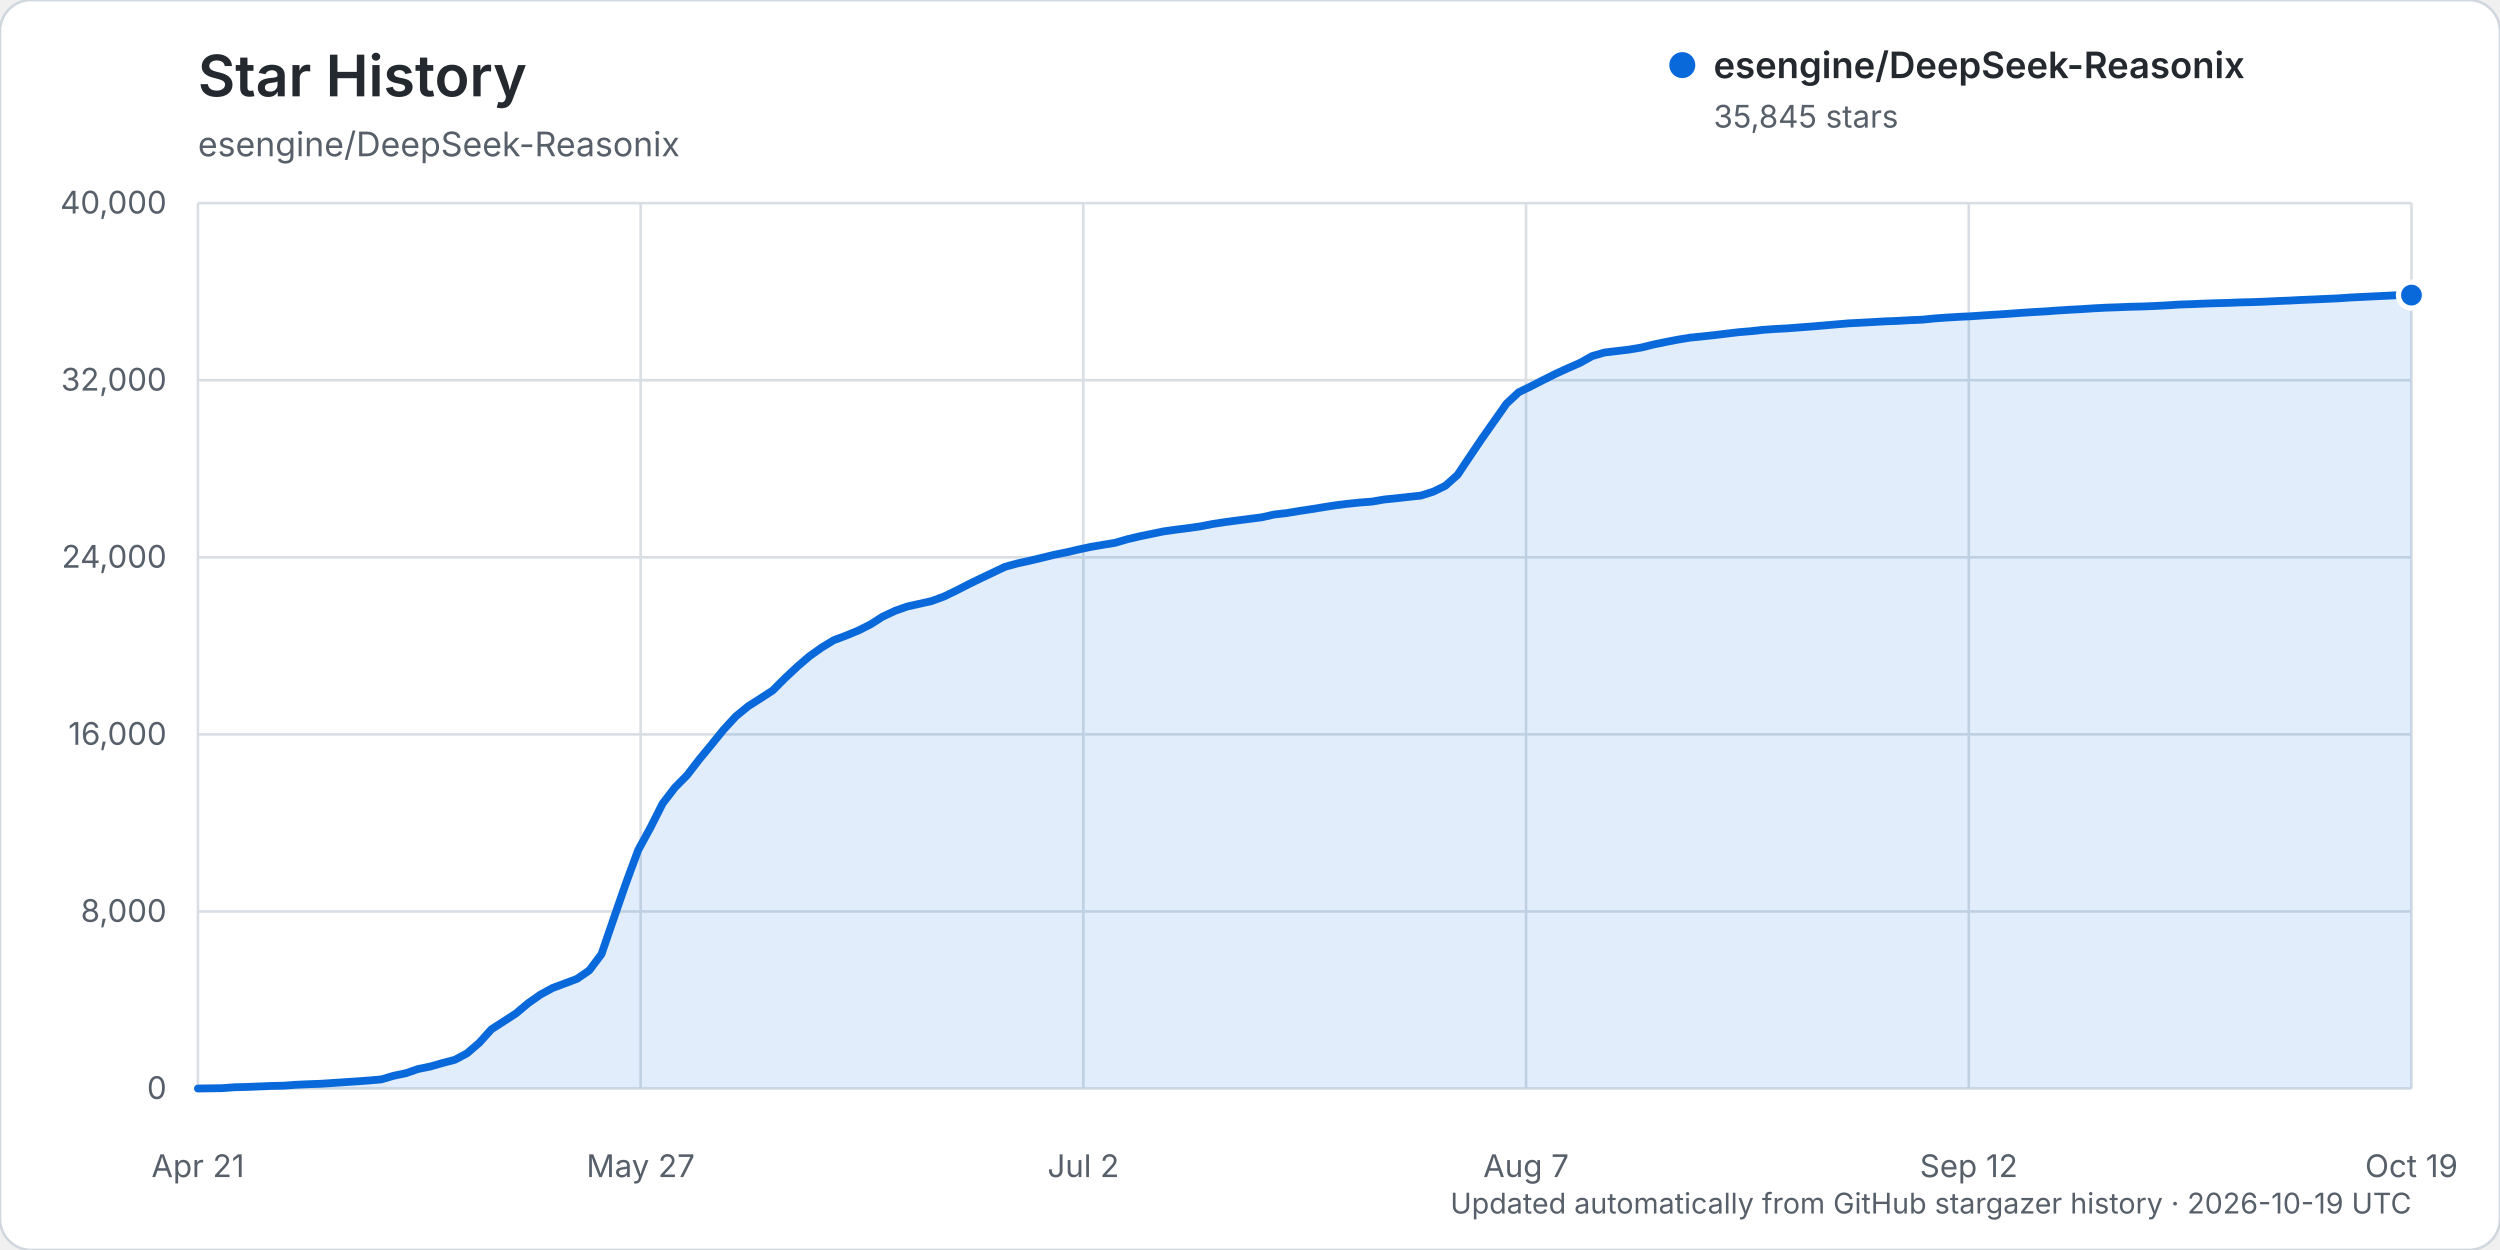
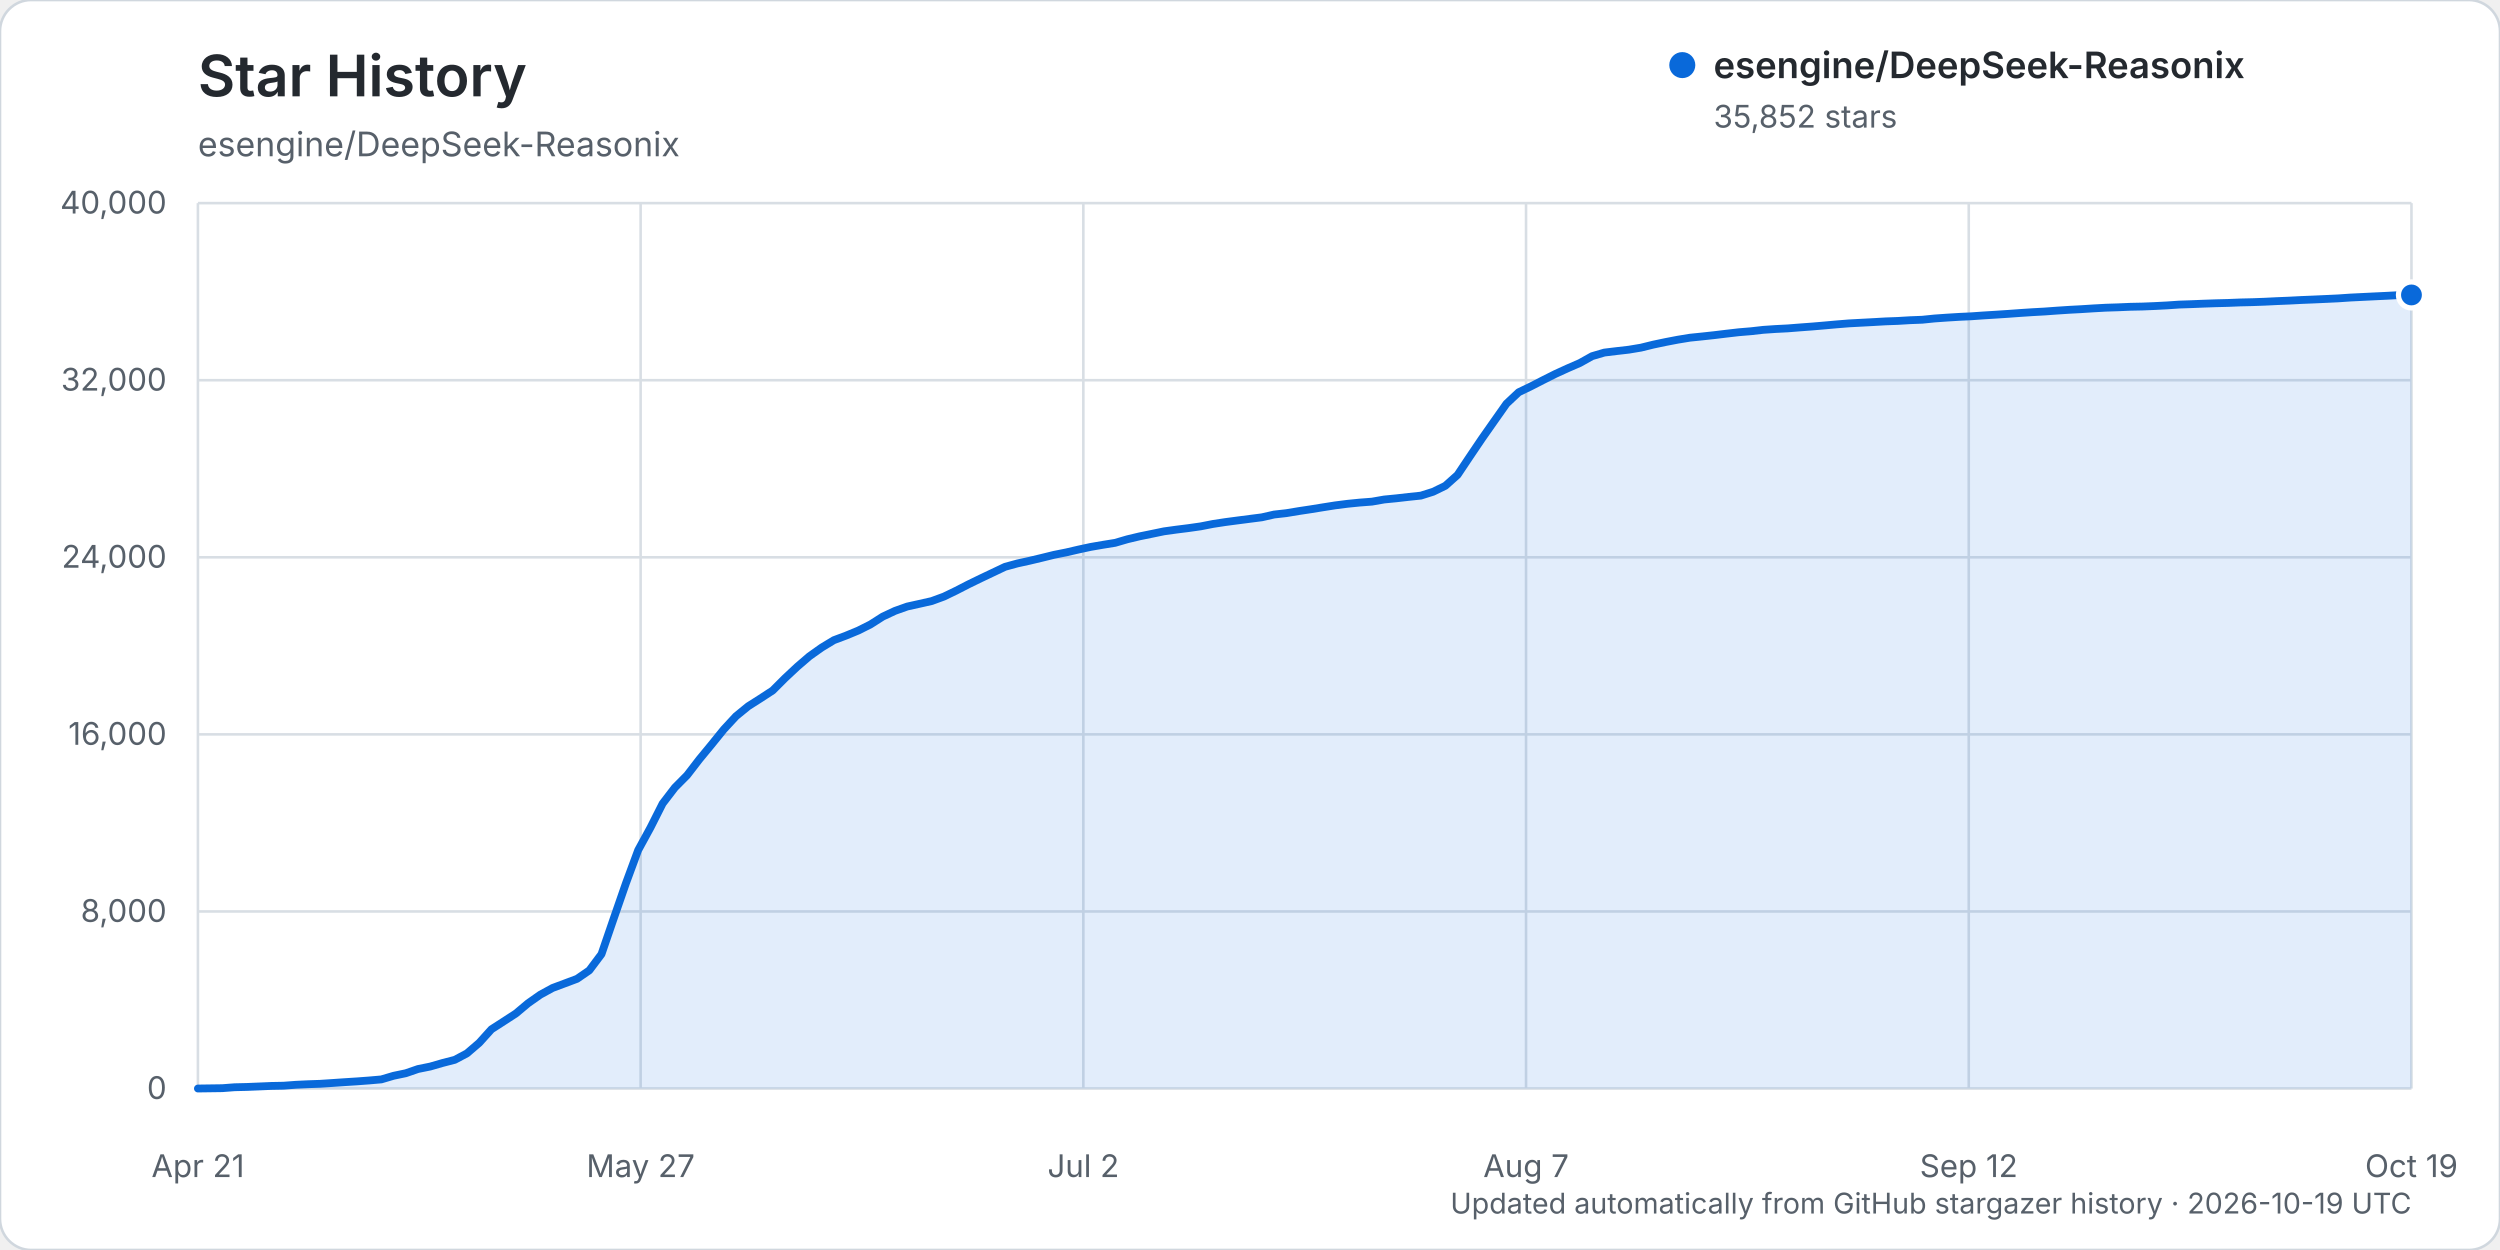
<svg xmlns="http://www.w3.org/2000/svg" width="960" height="480" viewBox="0 0 960 480" role="img" aria-labelledby="title description">
  <rect width="960" height="480" rx="12" fill="#ffffff" stroke="#d0d7de" />
  <text x="76" y="37" fill="#24292f" font-family="-apple-system, BlinkMacSystemFont, 'Segoe UI', sans-serif" font-size="22" font-weight="600">Star History</text>
  <text x="76" y="60" fill="#57606a" font-family="-apple-system, BlinkMacSystemFont, 'Segoe UI', sans-serif" font-size="13">esengine/DeepSeek-Reasonix</text>
  <g font-family="-apple-system, BlinkMacSystemFont, 'Segoe UI', sans-serif">
    <line x1="76" y1="418.00" x2="926" y2="418.00" stroke="#d8dee4" stroke-width="1" />
    <text x="64" y="422.00" text-anchor="end" fill="#57606a" font-size="12">0</text>
    <line x1="76" y1="350.00" x2="926" y2="350.00" stroke="#d8dee4" stroke-width="1" />
    <text x="64" y="354.00" text-anchor="end" fill="#57606a" font-size="12">8,000</text>
    <line x1="76" y1="282.00" x2="926" y2="282.00" stroke="#d8dee4" stroke-width="1" />
    <text x="64" y="286.00" text-anchor="end" fill="#57606a" font-size="12">16,000</text>
    <line x1="76" y1="214.00" x2="926" y2="214.00" stroke="#d8dee4" stroke-width="1" />
    <text x="64" y="218.00" text-anchor="end" fill="#57606a" font-size="12">24,000</text>
    <line x1="76" y1="146.00" x2="926" y2="146.00" stroke="#d8dee4" stroke-width="1" />
    <text x="64" y="150.00" text-anchor="end" fill="#57606a" font-size="12">32,000</text>
    <line x1="76" y1="78.00" x2="926" y2="78.00" stroke="#d8dee4" stroke-width="1" />
    <text x="64" y="82.00" text-anchor="end" fill="#57606a" font-size="12">40,000</text>
    <line x1="76.00" y1="78" x2="76.00" y2="418" stroke="#d8dee4" stroke-width="1" />
    <text x="76.00" y="452" text-anchor="middle" fill="#57606a" font-size="12">Apr 21</text>
    <line x1="246.00" y1="78" x2="246.00" y2="418" stroke="#d8dee4" stroke-width="1" />
    <text x="246.00" y="452" text-anchor="middle" fill="#57606a" font-size="12">May 27</text>
    <line x1="416.00" y1="78" x2="416.00" y2="418" stroke="#d8dee4" stroke-width="1" />
    <text x="416.00" y="452" text-anchor="middle" fill="#57606a" font-size="12">Jul 2</text>
    <line x1="586.00" y1="78" x2="586.00" y2="418" stroke="#d8dee4" stroke-width="1" />
    <text x="586.00" y="452" text-anchor="middle" fill="#57606a" font-size="12">Aug 7</text>
    <line x1="756.00" y1="78" x2="756.00" y2="418" stroke="#d8dee4" stroke-width="1" />
    <text x="756.00" y="452" text-anchor="middle" fill="#57606a" font-size="12">Sep 12</text>
    <line x1="926.00" y1="78" x2="926.00" y2="418" stroke="#d8dee4" stroke-width="1" />
    <text x="926.00" y="452" text-anchor="middle" fill="#57606a" font-size="12">Oct 19</text>
-     <path d="M76.00,417.99 L85.39,417.86 L90.09,417.50 L94.78,417.39 L99.48,417.20 L104.18,417.00 L108.87,416.91 L113.57,416.56 L118.27,416.34 L122.96,416.18 L127.66,415.87 L132.35,415.55 L137.05,415.25 L141.75,414.90 L146.44,414.49 L151.14,413.10 L155.83,412.12 L160.53,410.50 L165.23,409.55 L169.92,408.19 L174.62,406.98 L179.31,404.49 L184.01,400.46 L188.71,395.25 L193.40,392.23 L198.10,389.18 L202.80,385.24 L207.49,381.95 L212.19,379.38 L216.88,377.63 L221.58,375.87 L226.28,372.64 L230.97,366.39 L235.67,352.69 L240.36,339.16 L245.06,326.45 L249.76,317.84 L254.45,308.55 L259.15,302.43 L263.85,297.68 L268.54,291.59 L273.24,285.89 L277.93,280.10 L282.63,275.01 L287.33,271.18 L292.02,268.20 L296.72,265.14 L301.41,260.44 L306.11,256.04 L310.81,252.00 L315.50,248.67 L320.20,245.82 L324.90,244.06 L329.59,242.12 L334.29,239.76 L338.98,236.77 L343.68,234.57 L348.38,232.90 L353.07,231.86 L357.77,230.80 L362.46,229.08 L367.16,226.81 L371.86,224.39 L376.55,222.11 L381.25,219.88 L385.94,217.65 L390.64,216.36 L395.34,215.33 L400.03,214.21 L404.73,213.06 L409.43,212.11 L414.12,211.02 L418.82,210.01 L423.51,209.21 L428.21,208.44 L432.91,207.07 L437.60,205.95 L442.30,204.99 L446.99,204.02 L451.69,203.37 L456.39,202.78 L461.08,202.11 L465.78,201.19 L470.48,200.47 L475.17,199.85 L479.87,199.24 L484.56,198.64 L489.26,197.57 L493.96,197.04 L498.65,196.26 L503.35,195.55 L508.04,194.79 L512.74,194.05 L517.44,193.46 L522.13,192.98 L526.83,192.62 L531.52,191.81 L536.22,191.34 L540.92,190.80 L545.61,190.31 L550.31,188.83 L555.01,186.54 L559.70,182.36 L564.40,175.32 L569.09,168.38 L573.79,161.68 L578.49,155.01 L583.18,150.62 L587.88,148.35 L592.57,145.93 L597.27,143.58 L601.97,141.43 L606.66,139.38 L611.36,136.75 L616.06,135.38 L620.75,134.81 L625.45,134.26 L630.14,133.48 L634.84,132.32 L639.54,131.34 L644.23,130.44 L648.93,129.66 L653.62,129.19 L658.32,128.68 L663.02,128.11 L667.71,127.56 L672.41,127.17 L677.10,126.65 L681.80,126.32 L686.50,126.08 L691.19,125.71 L695.89,125.36 L700.59,124.96 L705.28,124.55 L709.98,124.16 L714.67,123.92 L719.37,123.66 L724.07,123.39 L728.76,123.22 L733.46,122.94 L738.15,122.76 L742.85,122.28 L747.55,121.95 L752.24,121.66 L756.94,121.44 L761.64,121.11 L766.33,120.82 L771.03,120.51 L775.72,120.17 L780.42,119.86 L785.12,119.60 L789.81,119.26 L794.51,118.95 L799.20,118.71 L803.90,118.40 L808.60,118.15 L813.29,117.99 L817.99,117.80 L822.69,117.69 L827.38,117.50 L832.08,117.26 L836.77,116.95 L841.47,116.79 L846.17,116.59 L850.86,116.43 L855.56,116.31 L860.25,116.12 L864.95,116.01 L869.65,115.84 L874.34,115.61 L879.04,115.43 L883.73,115.18 L888.43,114.99 L893.13,114.78 L897.82,114.57 L902.52,114.24 L907.22,114.01 L911.91,113.78 L916.61,113.56 L921.30,113.32 L926.00,113.32 L926.00,418.00 L76.00,418.00 Z" fill="#0969da" opacity="0.12" />
-     <path d="M76.00,417.99 L85.39,417.86 L90.09,417.50 L94.78,417.39 L99.48,417.20 L104.18,417.00 L108.87,416.91 L113.57,416.56 L118.27,416.34 L122.96,416.18 L127.66,415.87 L132.35,415.55 L137.05,415.25 L141.75,414.90 L146.44,414.49 L151.14,413.10 L155.83,412.12 L160.53,410.50 L165.23,409.55 L169.92,408.19 L174.62,406.98 L179.31,404.49 L184.01,400.46 L188.71,395.25 L193.40,392.23 L198.10,389.18 L202.80,385.24 L207.49,381.95 L212.19,379.38 L216.88,377.63 L221.58,375.87 L226.28,372.64 L230.97,366.39 L235.67,352.69 L240.36,339.16 L245.06,326.45 L249.76,317.84 L254.45,308.55 L259.15,302.43 L263.85,297.68 L268.54,291.59 L273.24,285.89 L277.93,280.10 L282.63,275.01 L287.33,271.18 L292.02,268.20 L296.72,265.14 L301.41,260.44 L306.11,256.04 L310.81,252.00 L315.50,248.67 L320.20,245.82 L324.90,244.06 L329.59,242.12 L334.29,239.76 L338.98,236.77 L343.68,234.57 L348.38,232.90 L353.07,231.86 L357.77,230.80 L362.46,229.08 L367.16,226.81 L371.86,224.39 L376.55,222.11 L381.25,219.88 L385.94,217.65 L390.64,216.36 L395.34,215.33 L400.03,214.21 L404.73,213.06 L409.43,212.11 L414.12,211.02 L418.82,210.01 L423.51,209.21 L428.21,208.44 L432.91,207.07 L437.60,205.95 L442.30,204.99 L446.99,204.02 L451.69,203.37 L456.39,202.78 L461.08,202.11 L465.78,201.19 L470.48,200.47 L475.17,199.85 L479.87,199.24 L484.56,198.64 L489.26,197.57 L493.96,197.04 L498.65,196.26 L503.35,195.55 L508.04,194.79 L512.74,194.05 L517.44,193.46 L522.13,192.98 L526.83,192.62 L531.52,191.81 L536.22,191.34 L540.92,190.80 L545.61,190.31 L550.31,188.83 L555.01,186.54 L559.70,182.36 L564.40,175.32 L569.09,168.38 L573.79,161.68 L578.49,155.01 L583.18,150.62 L587.88,148.35 L592.57,145.93 L597.27,143.58 L601.97,141.43 L606.66,139.38 L611.36,136.75 L616.06,135.38 L620.75,134.81 L625.45,134.26 L630.14,133.48 L634.84,132.32 L639.54,131.34 L644.23,130.44 L648.93,129.66 L653.62,129.19 L658.32,128.68 L663.02,128.11 L667.71,127.56 L672.41,127.17 L677.10,126.65 L681.80,126.32 L686.50,126.08 L691.19,125.71 L695.89,125.36 L700.59,124.96 L705.28,124.55 L709.98,124.16 L714.67,123.92 L719.37,123.66 L724.07,123.39 L728.76,123.22 L733.46,122.94 L738.15,122.76 L742.85,122.28 L747.55,121.95 L752.24,121.66 L756.94,121.44 L761.64,121.11 L766.33,120.82 L771.03,120.51 L775.72,120.17 L780.42,119.86 L785.12,119.60 L789.81,119.26 L794.51,118.95 L799.20,118.71 L803.90,118.40 L808.60,118.15 L813.29,117.99 L817.99,117.80 L822.69,117.69 L827.38,117.50 L832.08,117.26 L836.77,116.95 L841.47,116.79 L846.17,116.59 L850.86,116.43 L855.56,116.31 L860.25,116.12 L864.95,116.01 L869.65,115.84 L874.34,115.61 L879.04,115.43 L883.73,115.18 L888.43,114.99 L893.13,114.78 L897.82,114.57 L902.52,114.24 L907.22,114.01 L911.91,113.78 L916.61,113.56 L921.30,113.32 L926.00,113.32" fill="none" stroke="#0969da" stroke-width="3" stroke-linecap="round" stroke-linejoin="round" />
-     <circle cx="926.00" cy="113.32" r="5" fill="#0969da" stroke="#ffffff" stroke-width="2" />
+     <path d="M76.00,417.99 L85.39,417.86 L90.09,417.50 L94.78,417.39 L99.48,417.20 L104.18,417.00 L108.87,416.91 L113.57,416.56 L118.27,416.34 L122.96,416.18 L127.66,415.87 L132.35,415.55 L137.05,415.25 L141.75,414.90 L146.44,414.49 L151.14,413.10 L155.83,412.12 L160.53,410.50 L165.23,409.55 L169.92,408.19 L174.62,406.98 L179.31,404.49 L184.01,400.46 L188.71,395.25 L193.40,392.23 L198.10,389.18 L202.80,385.24 L207.49,381.95 L212.19,379.38 L216.88,377.63 L221.58,375.87 L226.28,372.64 L230.97,366.39 L235.67,352.69 L240.36,339.17 L245.06,326.45 L249.76,317.84 L254.45,308.56 L259.15,302.43 L263.85,297.69 L268.54,291.60 L273.24,285.90 L277.93,280.10 L282.63,275.02 L287.33,271.19 L292.02,268.21 L296.72,265.14 L301.41,260.45 L306.11,256.05 L310.81,252.01 L315.50,248.68 L320.20,245.83 L324.90,244.07 L329.59,242.13 L334.29,239.77 L338.98,236.78 L343.68,234.58 L348.38,232.91 L353.07,231.87 L357.77,230.81 L362.46,229.09 L367.16,226.82 L371.86,224.40 L376.55,222.12 L381.25,219.89 L385.94,217.66 L390.64,216.37 L395.34,215.34 L400.03,214.22 L404.73,213.06 L409.43,212.12 L414.12,211.03 L418.82,210.02 L423.51,209.21 L428.21,208.45 L432.91,207.08 L437.60,205.96 L442.30,205.00 L446.99,204.03 L451.69,203.38 L456.39,202.79 L461.08,202.12 L465.78,201.20 L470.48,200.48 L475.17,199.86 L479.87,199.25 L484.56,198.65 L489.26,197.58 L493.96,197.05 L498.65,196.27 L503.35,195.56 L508.04,194.80 L512.74,194.06 L517.44,193.46 L522.13,192.99 L526.83,192.63 L531.52,191.81 L536.22,191.35 L540.92,190.81 L545.61,190.32 L550.31,188.84 L555.01,186.55 L559.70,182.37 L564.40,175.33 L569.09,168.39 L573.79,161.69 L578.49,155.02 L583.18,150.62 L587.88,148.36 L592.57,145.95 L597.27,143.59 L601.97,141.44 L606.66,139.40 L611.36,136.77 L616.06,135.39 L620.75,134.82 L625.45,134.28 L630.14,133.50 L634.84,132.34 L639.54,131.35 L644.23,130.45 L648.93,129.68 L653.62,129.20 L658.32,128.69 L663.02,128.12 L667.71,127.58 L672.41,127.19 L677.10,126.66 L681.80,126.34 L686.50,126.10 L691.19,125.73 L695.89,125.38 L700.59,124.98 L705.28,124.56 L709.98,124.18 L714.67,123.93 L719.37,123.68 L724.07,123.41 L728.76,123.24 L733.46,122.96 L738.15,122.78 L742.85,122.30 L747.55,121.97 L752.24,121.68 L756.94,121.46 L761.64,121.13 L766.33,120.84 L771.03,120.53 L775.72,120.19 L780.42,119.88 L785.12,119.62 L789.81,119.28 L794.51,118.97 L799.20,118.72 L803.90,118.42 L808.60,118.16 L813.29,118.01 L817.99,117.81 L822.69,117.71 L827.38,117.52 L832.08,117.28 L836.77,116.96 L841.47,116.80 L846.17,116.61 L850.86,116.45 L855.56,116.33 L860.25,116.14 L864.95,116.03 L869.65,115.86 L874.34,115.63 L879.04,115.44 L883.73,115.20 L888.43,115.01 L893.13,114.80 L897.82,114.58 L902.52,114.26 L907.22,114.03 L911.91,113.80 L916.61,113.58 L921.30,113.33 L926.00,113.26 L926.00,418.00 L76.00,418.00 Z" fill="#0969da" opacity="0.12" />
+     <path d="M76.00,417.99 L85.39,417.86 L90.09,417.50 L94.78,417.39 L99.48,417.20 L104.18,417.00 L108.87,416.91 L113.57,416.56 L118.27,416.34 L122.96,416.18 L127.66,415.87 L132.35,415.55 L137.05,415.25 L141.75,414.90 L146.44,414.49 L151.14,413.10 L155.83,412.12 L160.53,410.50 L165.23,409.55 L169.92,408.19 L174.62,406.98 L179.31,404.49 L184.01,400.46 L188.71,395.25 L193.40,392.23 L198.10,389.18 L202.80,385.24 L207.49,381.95 L212.19,379.38 L216.88,377.63 L221.58,375.87 L226.28,372.64 L230.97,366.39 L235.67,352.69 L240.36,339.17 L245.06,326.45 L249.76,317.84 L254.45,308.56 L259.15,302.43 L263.85,297.69 L268.54,291.60 L273.24,285.90 L277.93,280.10 L282.63,275.02 L287.33,271.19 L292.02,268.21 L296.72,265.14 L301.41,260.45 L306.11,256.05 L310.81,252.01 L315.50,248.68 L320.20,245.83 L324.90,244.07 L329.59,242.13 L334.29,239.77 L338.98,236.78 L343.68,234.58 L348.38,232.91 L353.07,231.87 L357.77,230.81 L362.46,229.09 L367.16,226.82 L371.86,224.40 L376.55,222.12 L381.25,219.89 L385.94,217.66 L390.64,216.37 L395.34,215.34 L400.03,214.22 L404.73,213.06 L409.43,212.12 L414.12,211.03 L418.82,210.02 L423.51,209.21 L428.21,208.45 L432.91,207.08 L437.60,205.96 L442.30,205.00 L446.99,204.03 L451.69,203.38 L456.39,202.79 L461.08,202.12 L465.78,201.20 L470.48,200.48 L475.17,199.86 L479.87,199.25 L484.56,198.65 L489.26,197.58 L493.96,197.05 L498.65,196.27 L503.35,195.56 L508.04,194.80 L512.74,194.06 L517.44,193.46 L522.13,192.99 L526.83,192.63 L531.52,191.81 L536.22,191.35 L540.92,190.81 L545.61,190.32 L550.31,188.84 L555.01,186.55 L559.70,182.37 L564.40,175.33 L569.09,168.39 L573.79,161.69 L578.49,155.02 L583.18,150.62 L587.88,148.36 L592.57,145.95 L597.27,143.59 L601.97,141.44 L606.66,139.40 L611.36,136.77 L616.06,135.39 L620.75,134.82 L625.45,134.28 L630.14,133.50 L634.84,132.34 L639.54,131.35 L644.23,130.45 L648.93,129.68 L653.62,129.20 L658.32,128.69 L663.02,128.12 L667.71,127.58 L672.41,127.19 L677.10,126.66 L681.80,126.34 L686.50,126.10 L691.19,125.73 L695.89,125.38 L700.59,124.98 L705.28,124.56 L709.98,124.18 L714.67,123.93 L719.37,123.68 L724.07,123.41 L728.76,123.24 L733.46,122.96 L738.15,122.78 L742.85,122.30 L747.55,121.97 L752.24,121.68 L756.94,121.46 L761.64,121.13 L766.33,120.84 L771.03,120.53 L775.72,120.19 L780.42,119.88 L785.12,119.62 L789.81,119.28 L794.51,118.97 L799.20,118.72 L803.90,118.42 L808.60,118.16 L813.29,118.01 L817.99,117.81 L822.69,117.71 L827.38,117.52 L832.08,117.28 L836.77,116.96 L841.47,116.80 L846.17,116.61 L850.86,116.45 L855.56,116.33 L860.25,116.14 L864.95,116.03 L869.65,115.86 L874.34,115.63 L879.04,115.44 L883.73,115.20 L888.43,115.01 L893.13,114.80 L897.82,114.58 L902.52,114.26 L907.22,114.03 L911.91,113.80 L916.61,113.58 L921.30,113.33 L926.00,113.26" fill="none" stroke="#0969da" stroke-width="3" stroke-linecap="round" stroke-linejoin="round" />
+     <circle cx="926.00" cy="113.26" r="5" fill="#0969da" stroke="#ffffff" stroke-width="2" />
    <g transform="translate(646, 25)">
      <circle cx="0" cy="0" r="5" fill="#0969da" />
      <text x="12" y="5" fill="#24292f" font-size="14" font-weight="600">esengine/DeepSeek-Reasonix</text>
-       <text x="12" y="24" fill="#57606a" font-size="12">35,845 stars</text>
+       <text x="12" y="24" fill="#57606a" font-size="12">35,852 stars</text>
    </g>
    <text x="926" y="466" text-anchor="end" fill="#57606a" font-size="11">Updated automatically from GitHub stargazer history · 2026-10-19 UTC</text>
  </g>
</svg>
